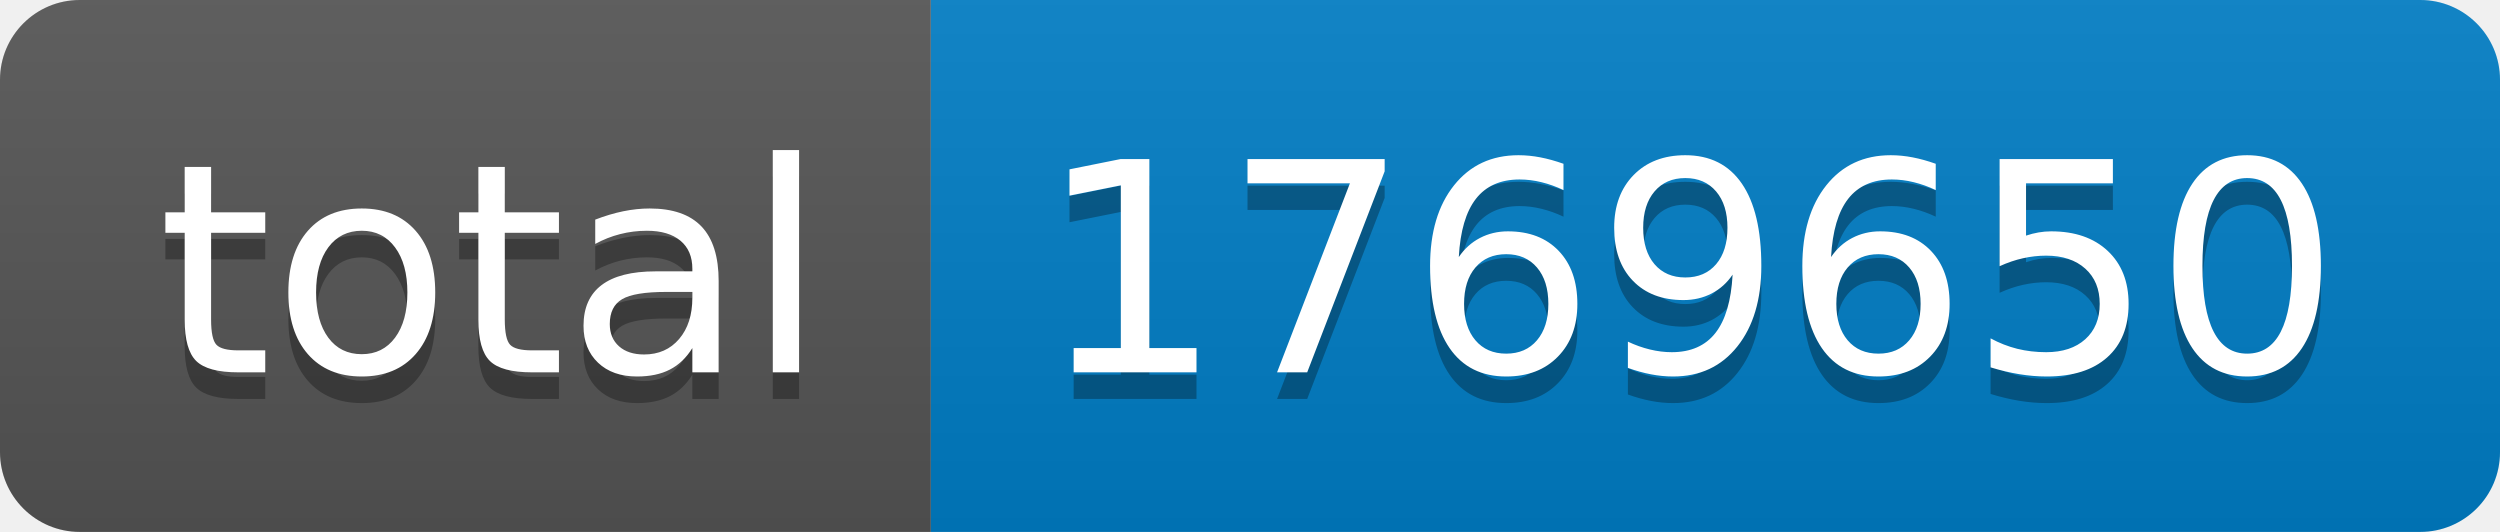
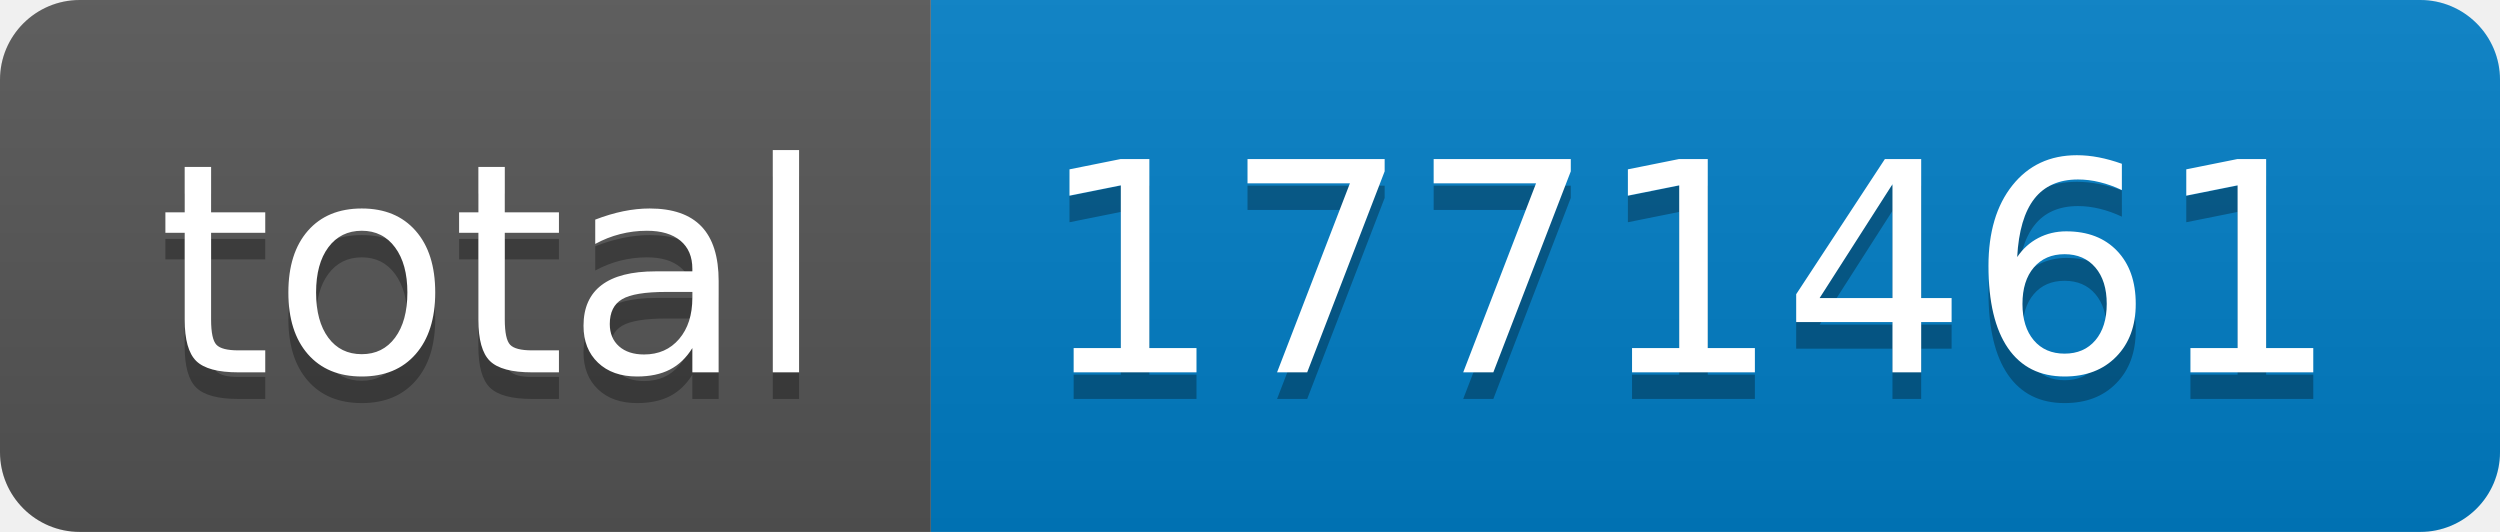
- <svg xmlns="http://www.w3.org/2000/svg" width="94" height="20" role="img" aria-label="total: 1769650">
+ <svg xmlns="http://www.w3.org/2000/svg" width="94" height="20" role="img" aria-label="total: 1771461">
  <linearGradient id="s" x2="0" y2="100%">
    <stop offset="0" stop-color="#bbb" stop-opacity=".1" />
    <stop offset="1" stop-opacity=".1" />
  </linearGradient>
  <clipPath id="r">
    <rect width="94" height="20" rx="3" fill="#fff" />
  </clipPath>
  <g clip-path="url(#r)">
    <rect width="35" height="20" fill="#555" />
    <rect x="35" width="59" height="20" fill="#007ec6" />
    <rect width="94" height="20" fill="url(#s)" />
  </g>
  <g fill="#fff" text-anchor="middle" font-family="Verdana,Geneva,DejaVu Sans,sans-serif" text-rendering="geometricPrecision" font-size="110">
    <text aria-hidden="true" x="185" y="150" fill="#010101" fill-opacity=".3" transform="scale(.1)" textLength="250">total</text>
    <text x="185" y="140" transform="scale(.1)" fill="#fff" textLength="250">total</text>
-     <text aria-hidden="true" x="635" y="150" fill="#010101" fill-opacity=".3" transform="scale(.1)" textLength="490">1769650</text>
-     <text x="635" y="140" transform="scale(.1)" fill="#fff" textLength="490">1769650</text>
+     <text aria-hidden="true" x="635" y="150" fill="#010101" fill-opacity=".3" transform="scale(.1)" textLength="490">1771461</text>
+     <text x="635" y="140" transform="scale(.1)" fill="#fff" textLength="490">1771461</text>
  </g>
</svg>
